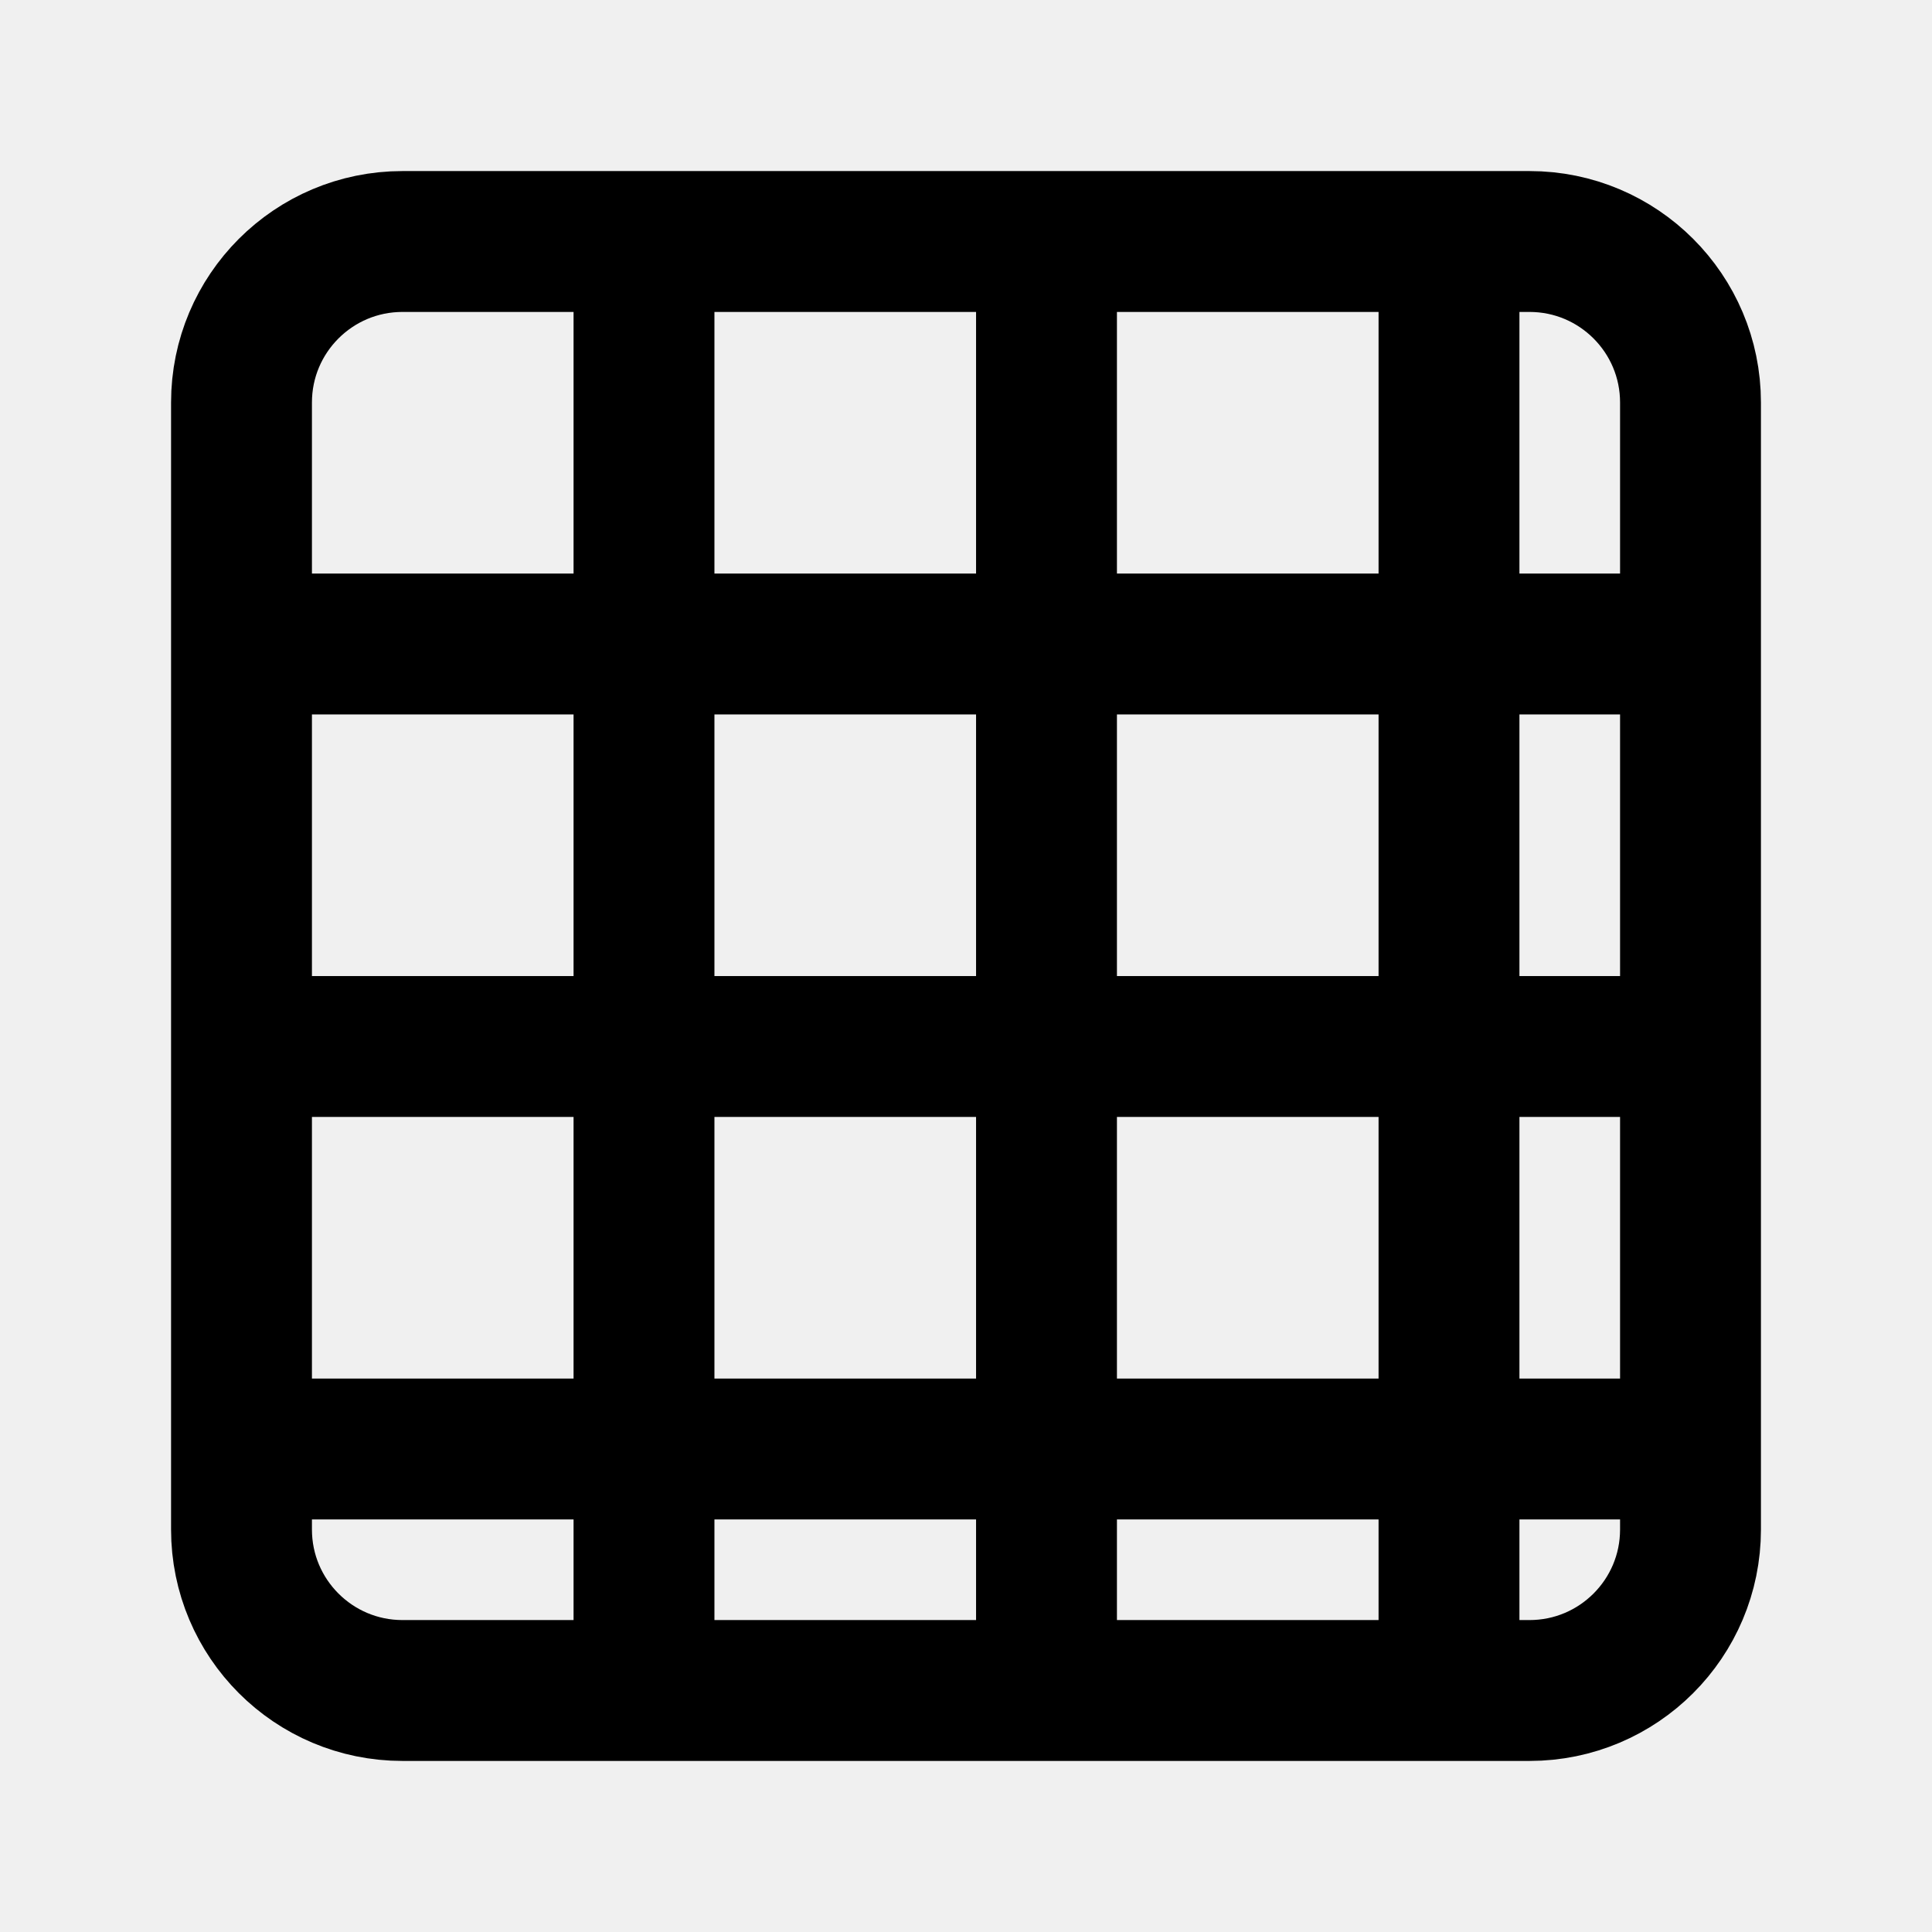
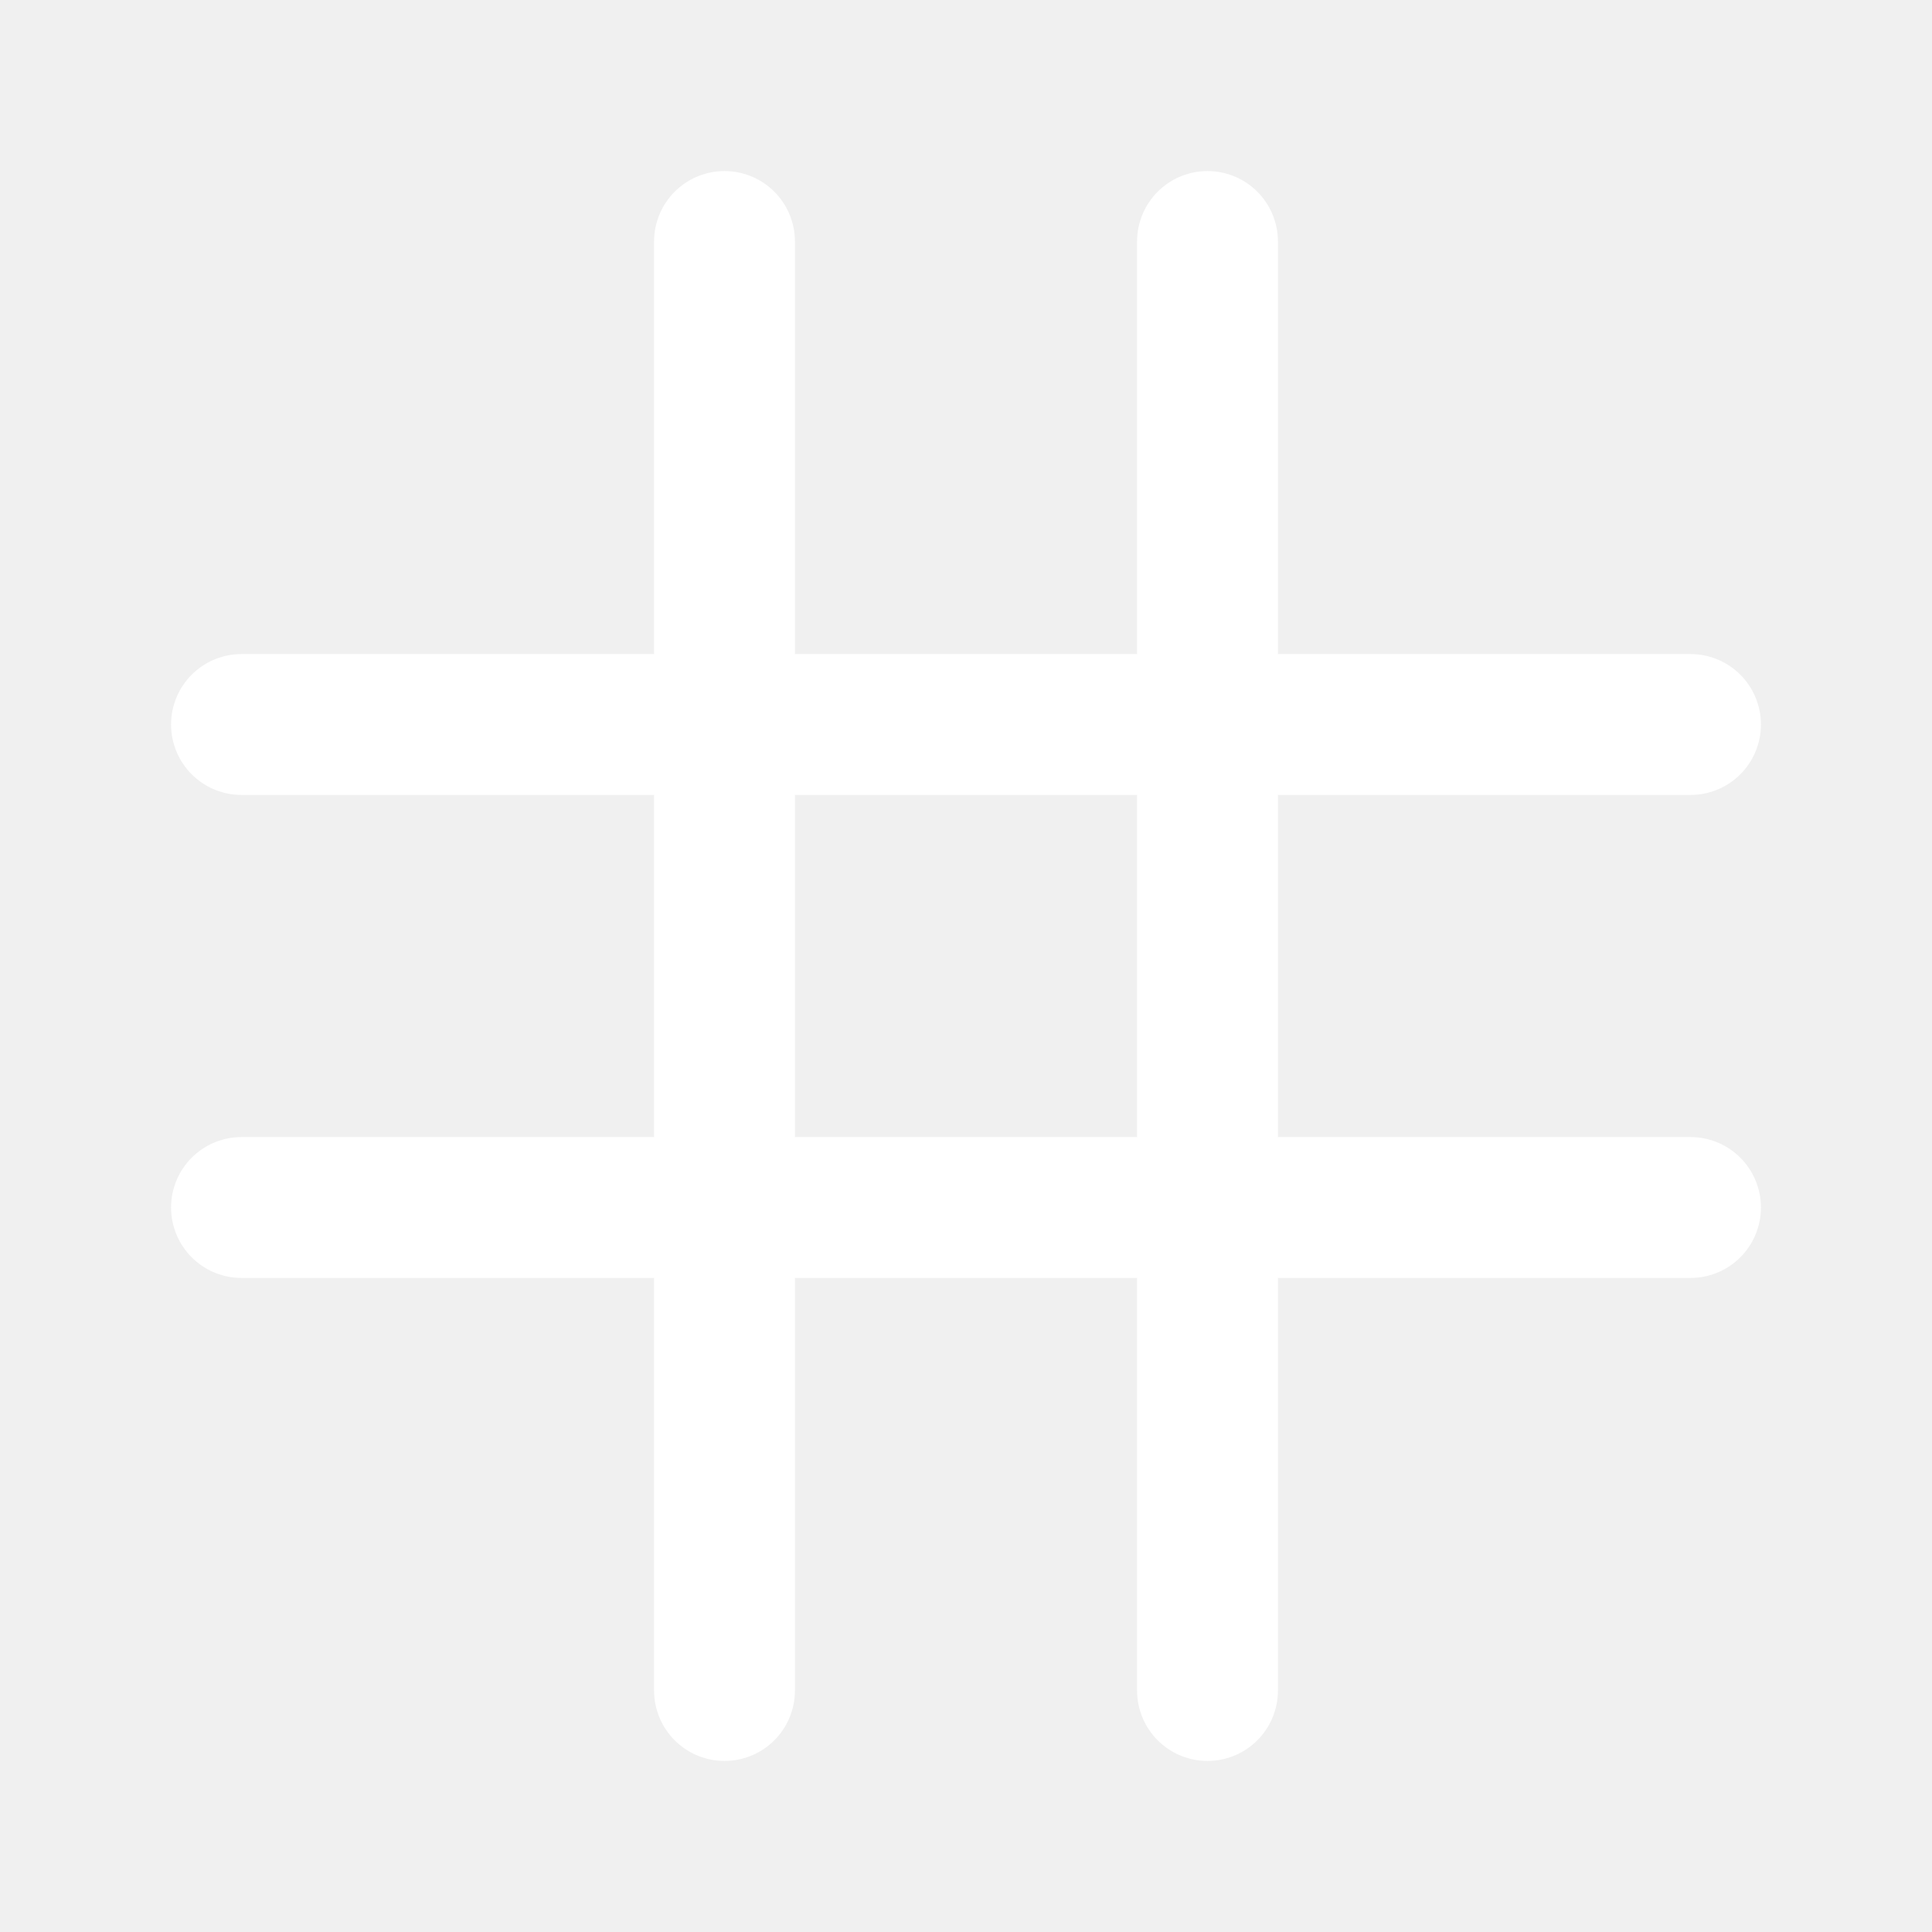
<svg xmlns="http://www.w3.org/2000/svg" width="24" height="24" viewBox="0 0 24 24" fill="none">
-   <rect x="3" y="3" width="18" height="18" rx="2" stroke="currentColor" stroke-width="1.75" />
-   <path d="M3 8H21" stroke="currentColor" stroke-width="1.75" />
-   <path d="M3 13H21" stroke="currentColor" stroke-width="1.75" />
-   <path d="M3 18H21" stroke="currentColor" stroke-width="1.75" />
-   <path d="M8 3V21" stroke="currentColor" stroke-width="1.75" />
-   <path d="M13 3V21" stroke="currentColor" stroke-width="1.75" />
-   <path d="M18 3V21" stroke="currentColor" stroke-width="1.75" />
+   <path d="M3 9H21M3 15H21M9 3V21M15 3V21" stroke="white" stroke-width="1.75" stroke-linecap="round" stroke-linejoin="round" />
</svg>
